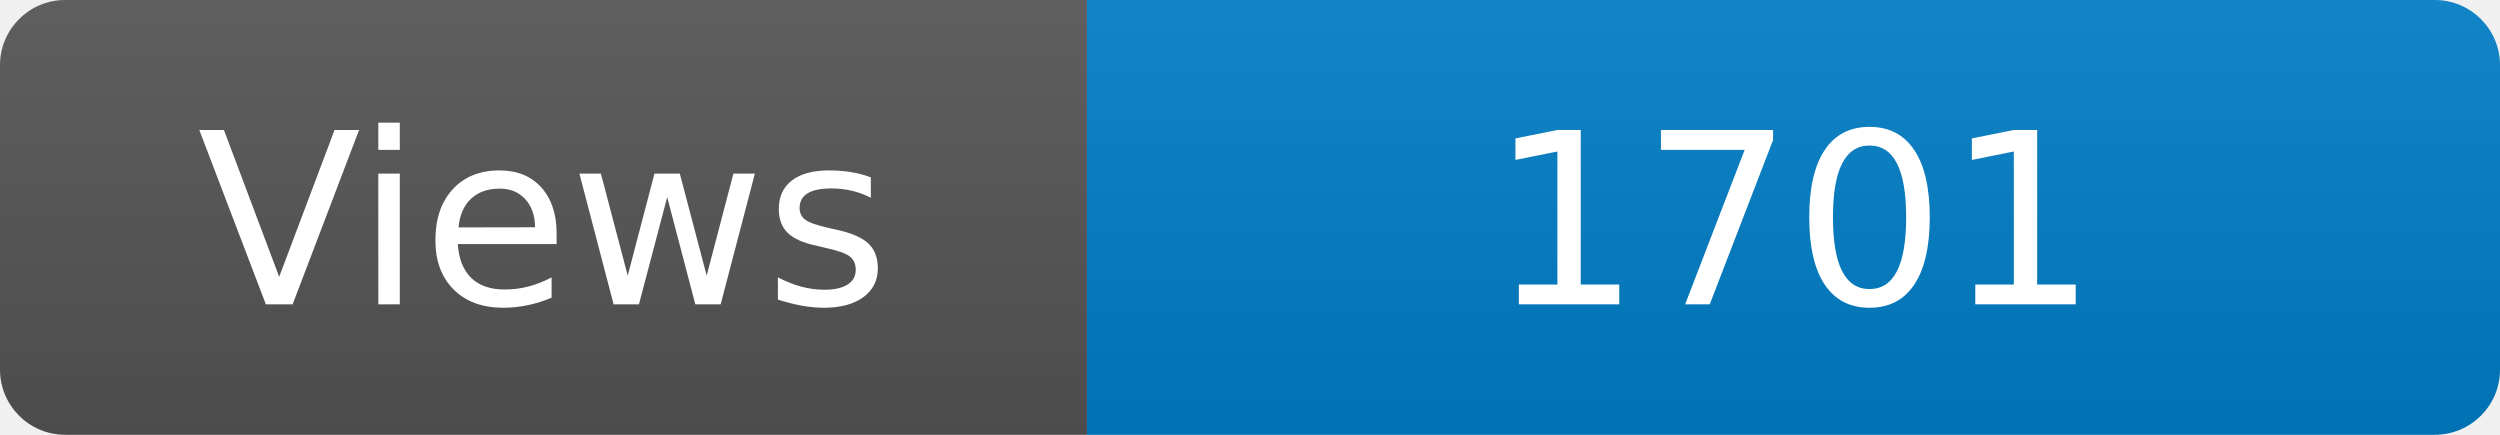
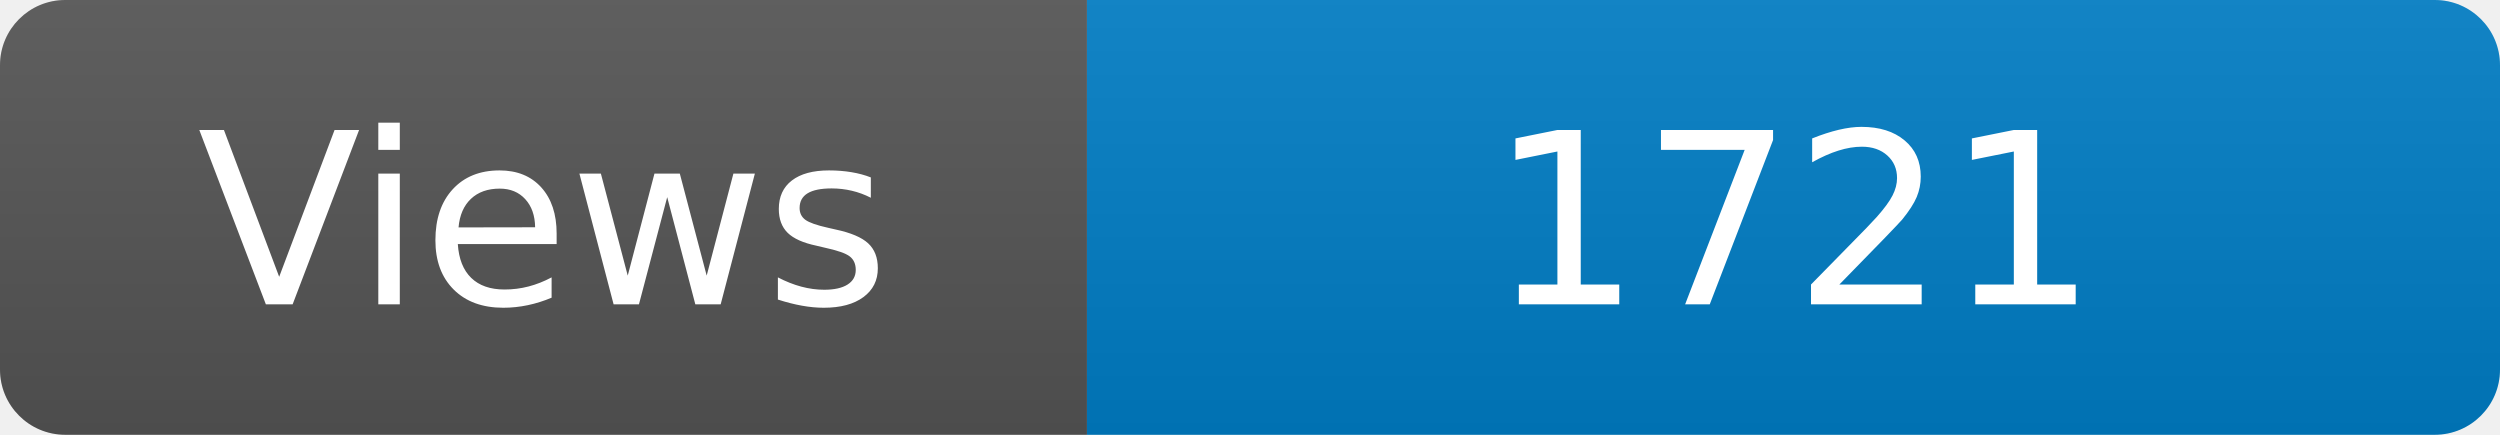
<svg xmlns="http://www.w3.org/2000/svg" width="115" height="20" role="img" aria-label="Maintained?: yes">
  <linearGradient id="s" x2="0" y2="100%">
    <stop offset="0" stop-color="#bbb" stop-opacity=".1" />
    <stop offset="1" stop-opacity=".1" />
  </linearGradient>
  <clipPath id="r">
    <rect width="115" height="20" rx="3" fill="#fff" />
  </clipPath>
  <g clip-path="url(#r)">
    <rect width="50" height="20" fill="#555" />
    <rect x="50" width="160" height="20" fill="#007ec6" />
    <rect width="115" height="20" fill="url(#s)" />
  </g>
  <g fill="#fff" text-anchor="middle" font-family="Verdana,Geneva,DejaVu Sans,sans-serif" font-size="110">
    <text x="250" y="140" transform="scale(.1)" fill="#fff">Views</text>
-     <text x="825" y="140" transform="scale(.1)" fill="#fff">1701</text>
+     <text x="825" y="140" transform="scale(.1)" fill="#fff">1721</text>
  </g>
</svg>
